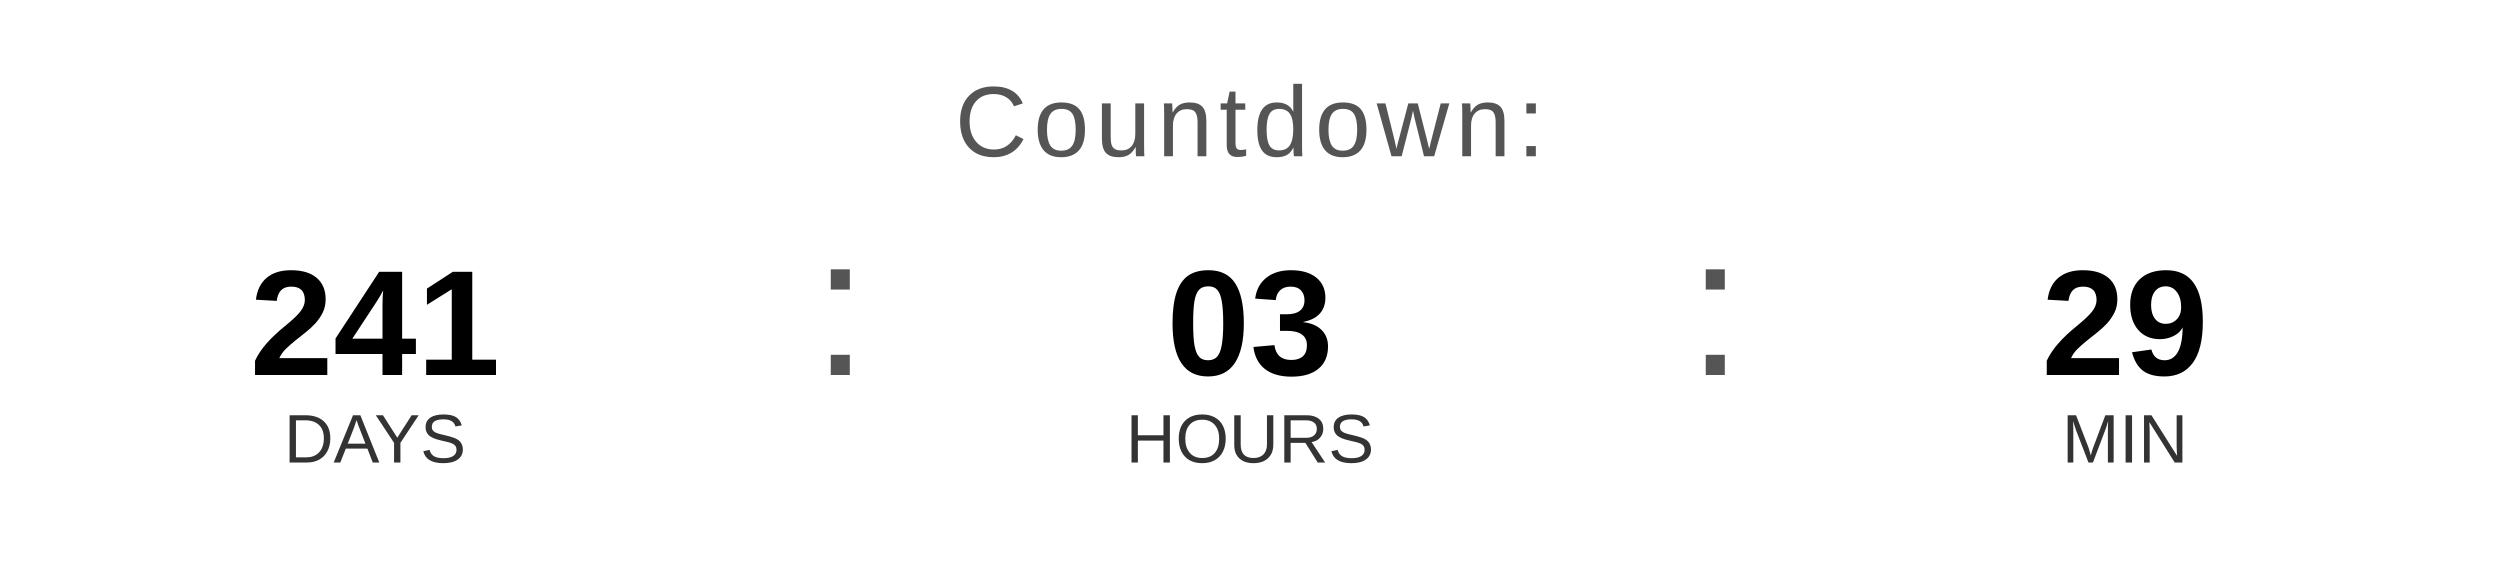
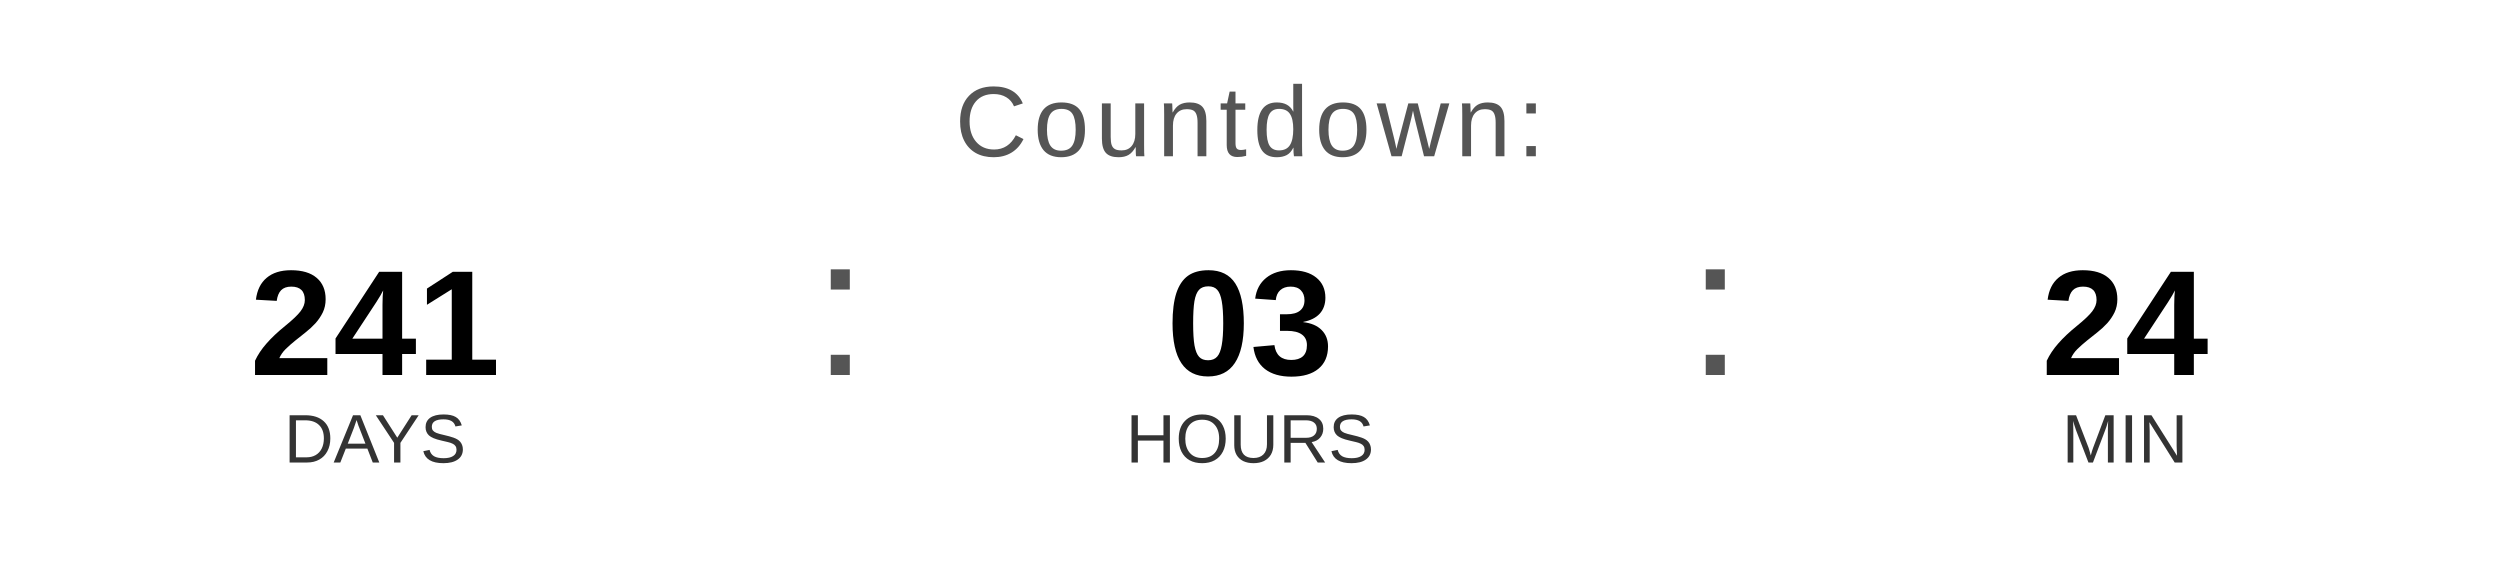
<svg xmlns="http://www.w3.org/2000/svg" width="400" height="90" viewBox="0 0 400 90">
  <text x="200" y="25" font-family="Arial, Helvetica, sans-serif" font-size="16" fill="#555555" text-anchor="middle" letter-spacing="1">
    Countdown:
  </text>
  <text x="60" y="60" font-family="Arial, Helvetica, sans-serif" font-size="24" font-weight="bold" fill="#000000" text-anchor="middle">241</text>
  <text x="60" y="74" font-family="Arial, Helvetica, sans-serif" font-size="11" fill="#333333" text-anchor="middle">DAYS</text>
  <text x="130" y="60" font-family="Arial, sans-serif" font-size="32" fill="#555555">:</text>
  <text x="200" y="60" font-family="Arial, Helvetica, sans-serif" font-size="24" font-weight="bold" fill="#000000" text-anchor="middle">03</text>
  <text x="200" y="74" font-family="Arial, Helvetica, sans-serif" font-size="11" fill="#333333" text-anchor="middle">HOURS</text>
  <text x="270" y="60" font-family="Arial, sans-serif" font-size="32" fill="#555555">:</text>
-   <text x="340" y="60" font-family="Arial, Helvetica, sans-serif" font-size="24" font-weight="bold" fill="#000000" text-anchor="middle">29</text>
+   <text x="340" y="60" font-family="Arial, Helvetica, sans-serif" font-size="24" font-weight="bold" fill="#000000" text-anchor="middle">24</text>
  <text x="340" y="74" font-family="Arial, Helvetica, sans-serif" font-size="11" fill="#333333" text-anchor="middle">MIN</text>
</svg>
